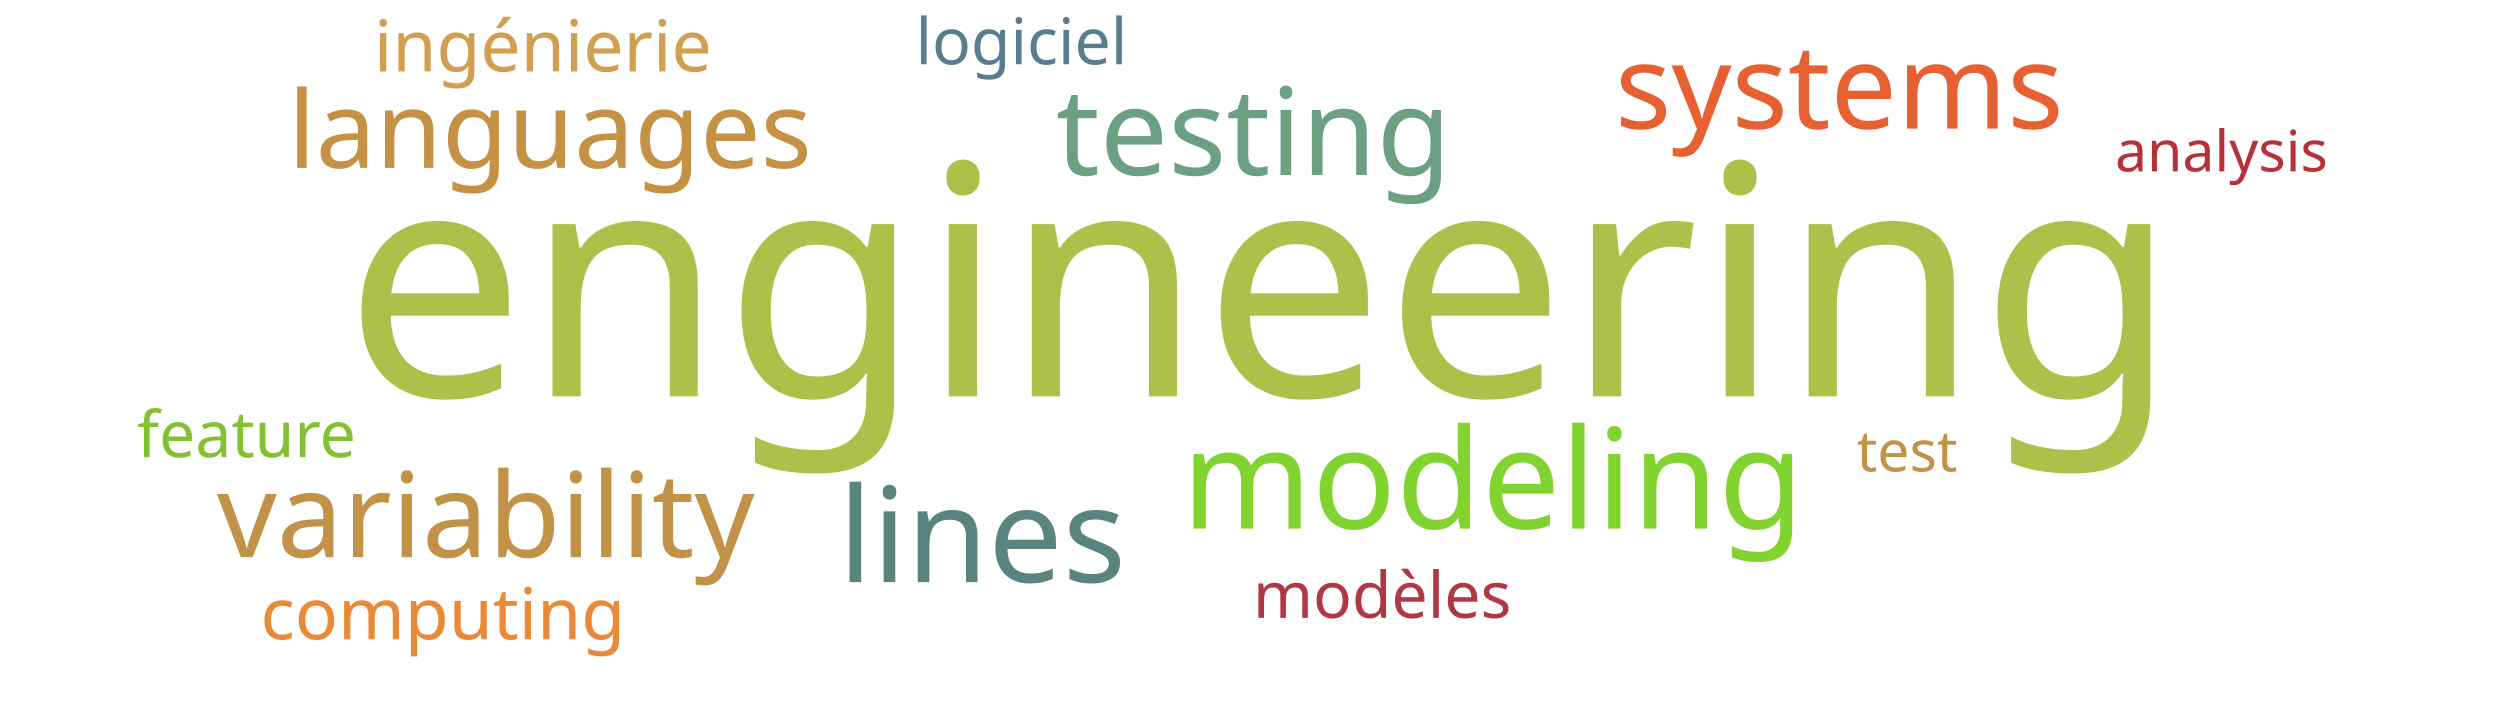
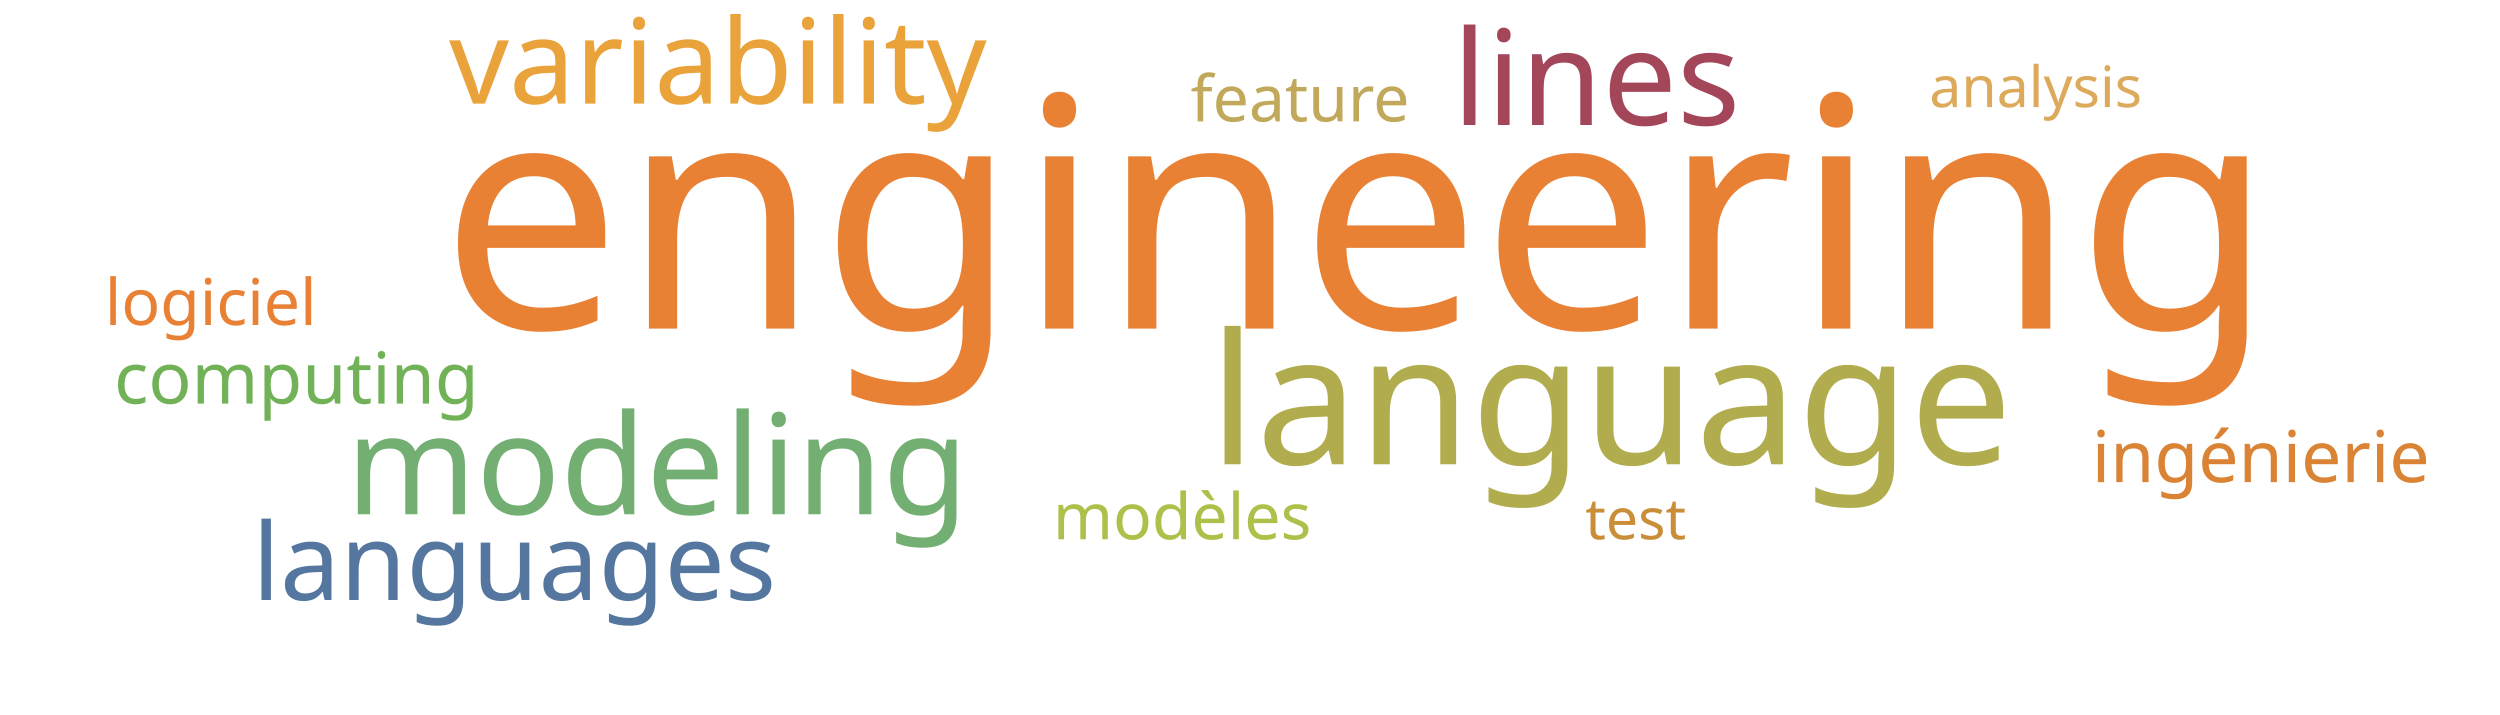
<svg xmlns="http://www.w3.org/2000/svg" width="700" height="200">
  <g transform="translate(350, 100)">
-     <text text-anchor="middle" style="font-family: Impact; font-size: 90px; fill: #adc14a" transform="translate(3,11)rotate(0)">engineering</text>
-     <text text-anchor="middle" style="font-family: Impact; font-size: 39px; fill: #81d32f" transform="translate(68,48)rotate(0)">modeling</text>
-     <text text-anchor="middle" style="font-family: Impact; font-size: 37px; fill: #5a847e" transform="translate(-75,63)rotate(0)">lines</text>
-     <text text-anchor="middle" style="font-family: Impact; font-size: 34px; fill: #6ba083" transform="translate(1,-51)rotate(0)">testing</text>
-     <text text-anchor="middle" style="font-family: Impact; font-size: 33px; fill: #c39249" transform="translate(-214,56)rotate(0)">variability</text>
-     <text text-anchor="middle" style="font-family: Impact; font-size: 33px; fill: #e76032" transform="translate(165,-64)rotate(0)">systems</text>
-     <text text-anchor="middle" style="font-family: Impact; font-size: 30px; fill: #c59145" transform="translate(-196,-53)rotate(0)">languages</text>
-     <text text-anchor="middle" style="font-family: Impact; font-size: 20px; fill: #d19f4f" transform="translate(-198,-80)rotate(0)">ingénierie</text>
-     <text text-anchor="middle" style="font-family: Impact; font-size: 20px; fill: #ea8a37" transform="translate(-226,79)rotate(0)">computing</text>
-     <text text-anchor="middle" style="font-family: Impact; font-size: 18px; fill: #af3845" transform="translate(37,73)rotate(0)">modèles</text>
-     <text text-anchor="middle" style="font-family: Impact; font-size: 18px; fill: #587e8c" transform="translate(-64,-82)rotate(0)">logiciel</text>
-     <text text-anchor="middle" style="font-family: Impact; font-size: 18px; fill: #82c131" transform="translate(-281,28)rotate(0)">feature</text>
-     <text text-anchor="middle" style="font-family: Impact; font-size: 16px; fill: #b63138" transform="translate(272,-52)rotate(0)">analysis</text>
-     <text text-anchor="middle" style="font-family: Impact; font-size: 16px; fill: #c39249" transform="translate(184,32)rotate(0)">test</text>
+     <text text-anchor="middle" style="font-family: Impact; font-size: 90px; fill: #e98135" transform="translate(30,-8)rotate(0)">engineering</text>
+     <text text-anchor="middle" style="font-family: Impact; font-size: 51px; fill: #b1ad4e" transform="translate(101,30)rotate(0)">language</text>
+     <text text-anchor="middle" style="font-family: Impact; font-size: 39px; fill: #73ae72" transform="translate(-166,44)rotate(0)">modeling</text>
+     <text text-anchor="middle" style="font-family: Impact; font-size: 37px; fill: #a4465a" transform="translate(97,-65)rotate(0)">lines</text>
+     <text text-anchor="middle" style="font-family: Impact; font-size: 33px; fill: #eaa23b" transform="translate(-149,-71)rotate(0)">variability</text>
+     <text text-anchor="middle" style="font-family: Impact; font-size: 30px; fill: #55769e" transform="translate(-206,68)rotate(0)">languages</text>
+     <text text-anchor="middle" style="font-family: Impact; font-size: 20px; fill: #da8335" transform="translate(283,35)rotate(0)">ingénierie</text>
+     <text text-anchor="middle" style="font-family: Impact; font-size: 20px; fill: #71b258" transform="translate(-267,13)rotate(0)">computing</text>
+     <text text-anchor="middle" style="font-family: Impact; font-size: 18px; fill: #adc14a" transform="translate(-19,51)rotate(0)">modèles</text>
+     <text text-anchor="middle" style="font-family: Impact; font-size: 18px; fill: #e98135" transform="translate(-291,-9)rotate(0)">logiciel</text>
+     <text text-anchor="middle" style="font-family: Impact; font-size: 18px; fill: #c1a85a" transform="translate(14,-66)rotate(0)">feature</text>
+     <text text-anchor="middle" style="font-family: Impact; font-size: 16px; fill: #ddaa5c" transform="translate(220,-70)rotate(0)">analysis</text>
+     <text text-anchor="middle" style="font-family: Impact; font-size: 16px; fill: #ca8e38" transform="translate(108,51)rotate(0)">test</text>
  </g>
</svg>
